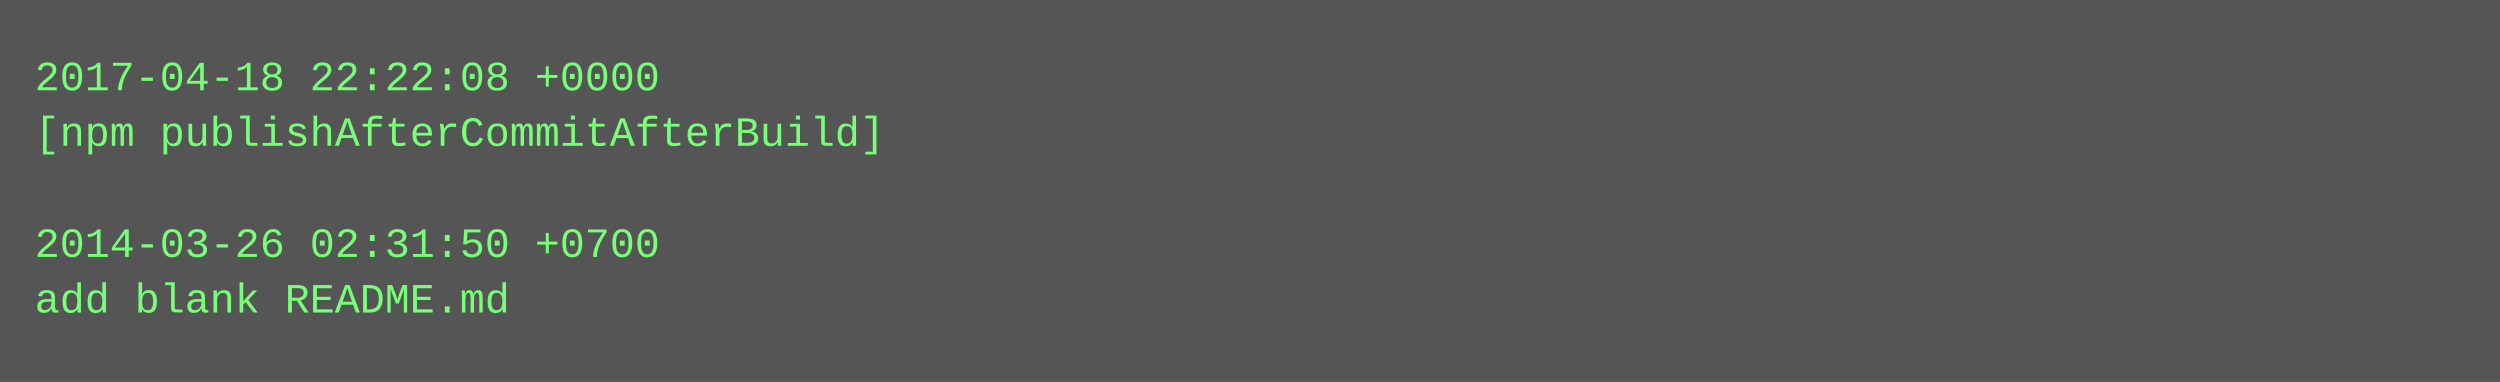
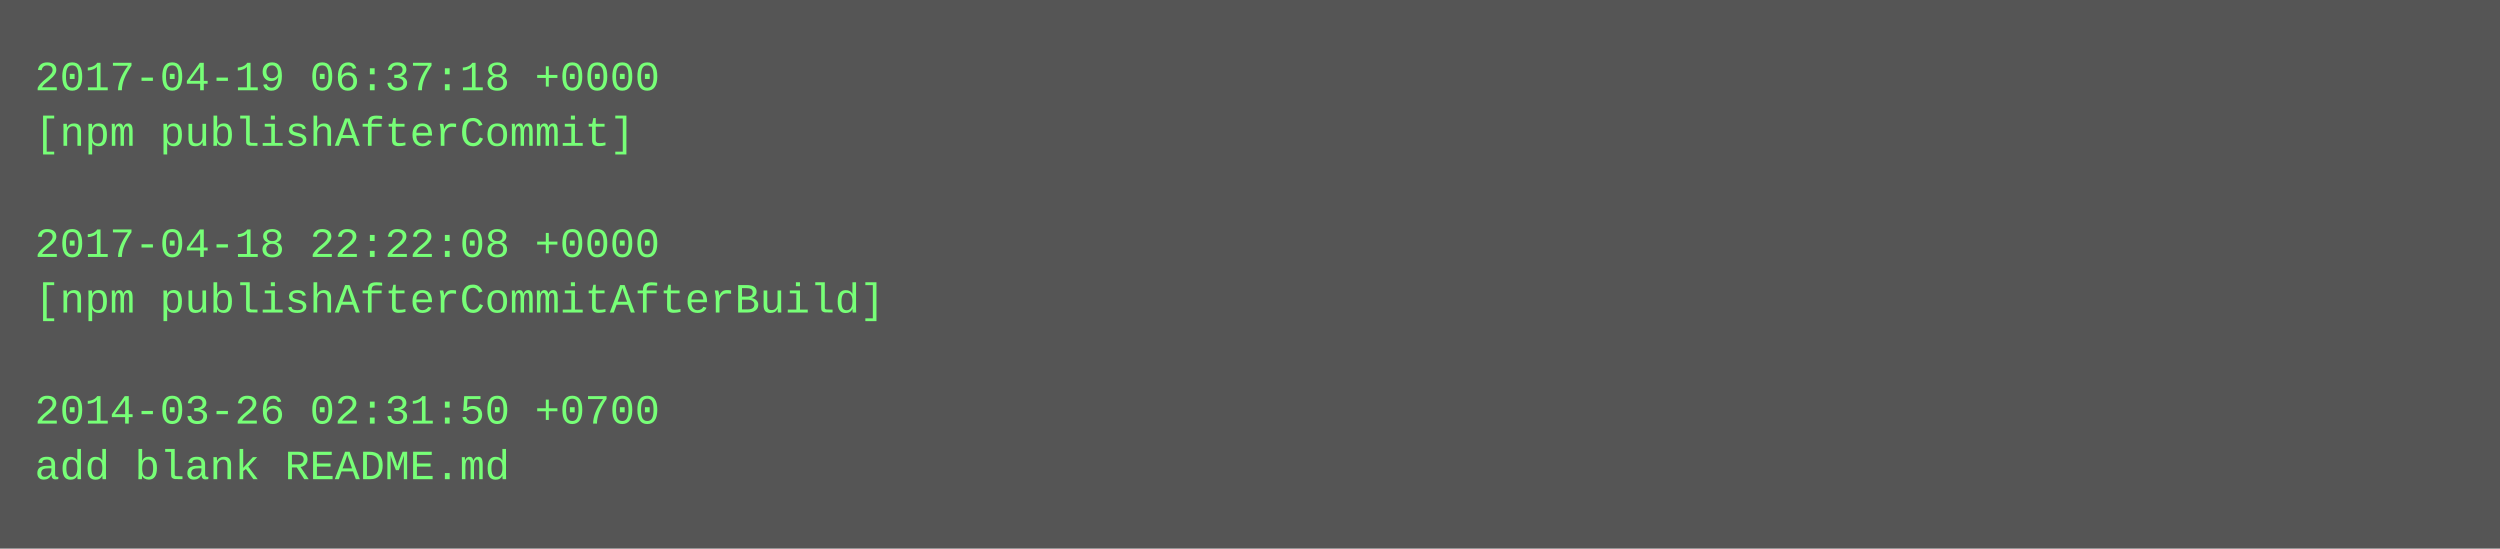
- <svg xmlns="http://www.w3.org/2000/svg" height="110" width="720">
-   <rect height="110" fill="#555" width="720" />
+ <svg xmlns="http://www.w3.org/2000/svg" height="158" width="720">
+   <rect height="158" fill="#555" width="720" />
  <text fill="#7f7" font-family="Courier New" font-size="12" xml:space="preserve">
-     <tspan x="10" y="26">2017-04-18 22:22:08 +0000</tspan>
-     <tspan x="10" y="42">[npm publishAfterCommitAfterBuild]</tspan>
+     <tspan x="10" y="26">2017-04-19 06:37:18 +0000</tspan>
+     <tspan x="10" y="42">[npm publishAfterCommit]</tspan>
    <tspan x="10" y="58" />
-     <tspan x="10" y="74">2014-03-26 02:31:50 +0700</tspan>
-     <tspan x="10" y="90">add blank README.md</tspan>
+     <tspan x="10" y="74">2017-04-18 22:22:08 +0000</tspan>
+     <tspan x="10" y="90">[npm publishAfterCommitAfterBuild]</tspan>
+     <tspan x="10" y="106" />
+     <tspan x="10" y="122">2014-03-26 02:31:50 +0700</tspan>
+     <tspan x="10" y="138">add blank README.md</tspan>
  </text>
</svg>
